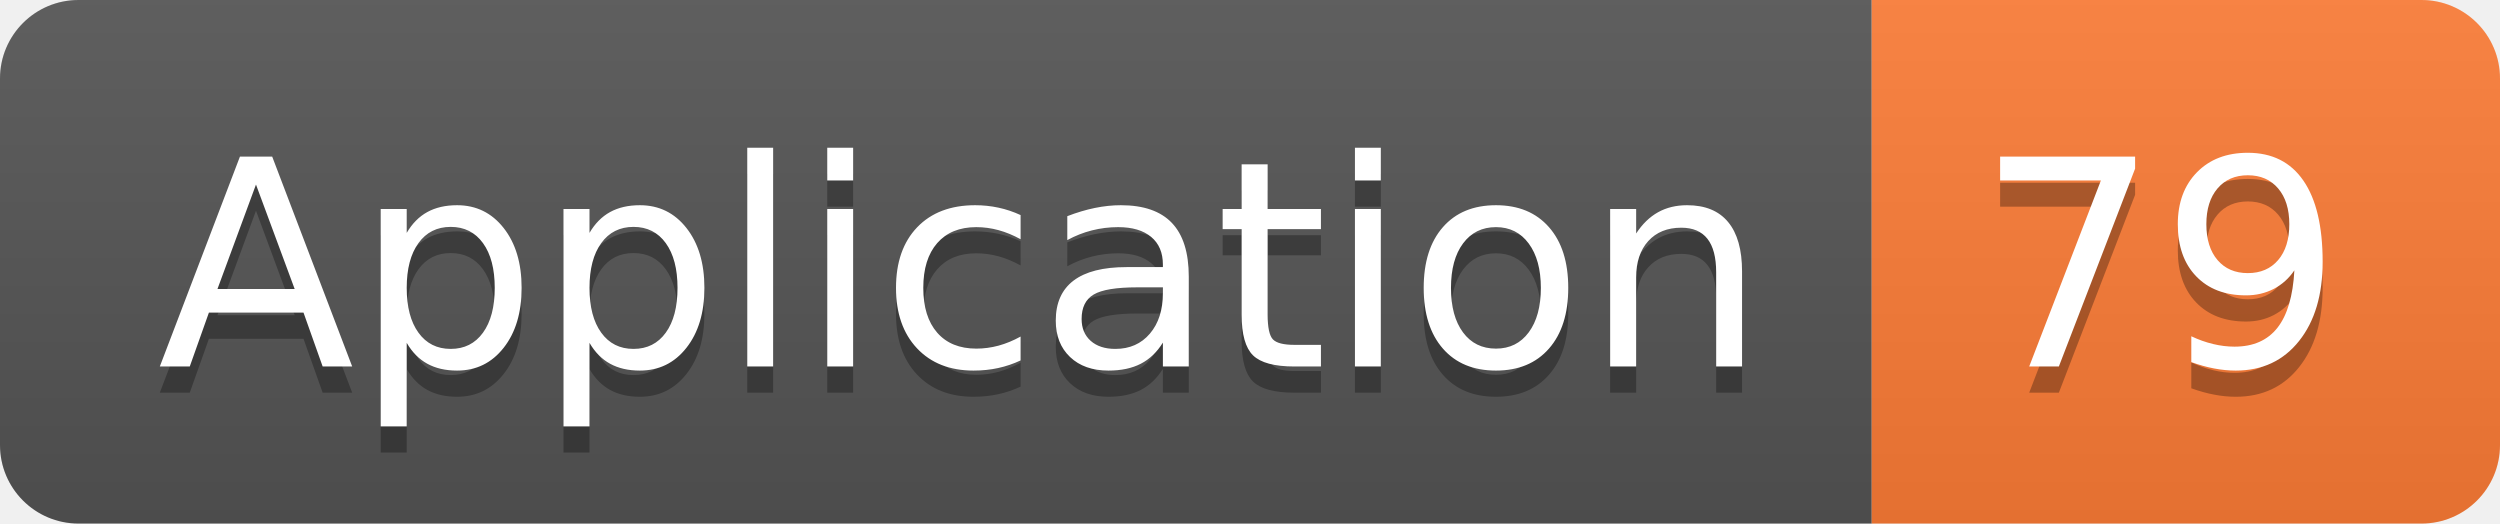
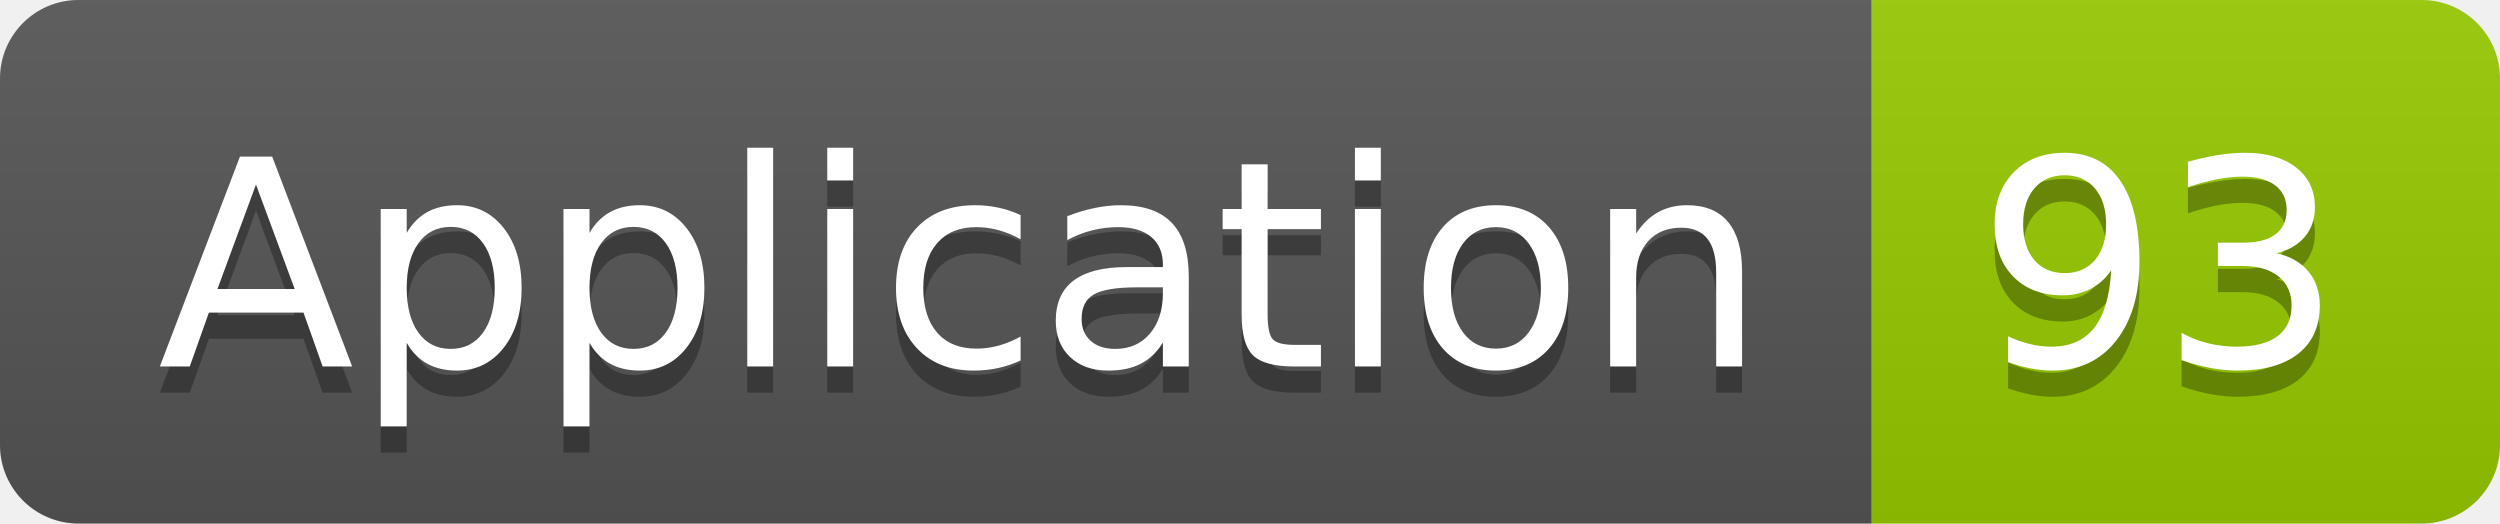
<svg xmlns="http://www.w3.org/2000/svg" width="95.5" height="20">
  <linearGradient id="smooth" x2="0" y2="100%">
    <stop offset="0" stop-color="#bbb" stop-opacity=".1" />
    <stop offset="1" stop-opacity=".1" />
  </linearGradient>
  <clipPath id="round">
    <rect width="95.5" height="20" rx="3" fill="#fff" />
  </clipPath>
  <g clip-path="url(#round)">
    <rect width="71.5" height="20" fill="#555" />
-     <rect x="71.5" width="24.0" height="20" fill="#fe7d37" />
+     <rect x="71.5" width="24.0" height="20" fill="#97CA00" />
    <rect width="95.5" height="20" fill="url(#smooth)" />
  </g>
  <g fill="#fff" text-anchor="middle" font-family="DejaVu Sans,Verdana,Geneva,sans-serif" font-size="110">
    <text x="367.5" y="150" fill="#010101" fill-opacity=".3" transform="scale(0.1)" textLength="615.0" lengthAdjust="spacing">Application</text>
    <text x="367.5" y="140" transform="scale(0.1)" textLength="615.0" lengthAdjust="spacing">Application</text>
-     <text x="825.0" y="150" fill="#010101" fill-opacity=".3" transform="scale(0.1)" textLength="140.0" lengthAdjust="spacing">79</text>
-     <text x="825.0" y="140" transform="scale(0.1)" textLength="140.0" lengthAdjust="spacing">79</text>
+     <text x="825.0" y="150" fill="#010101" fill-opacity=".3" transform="scale(0.1)" textLength="140.0" lengthAdjust="spacing">93</text>
+     <text x="825.0" y="140" transform="scale(0.1)" textLength="140.0" lengthAdjust="spacing">93</text>
  </g>
</svg>
